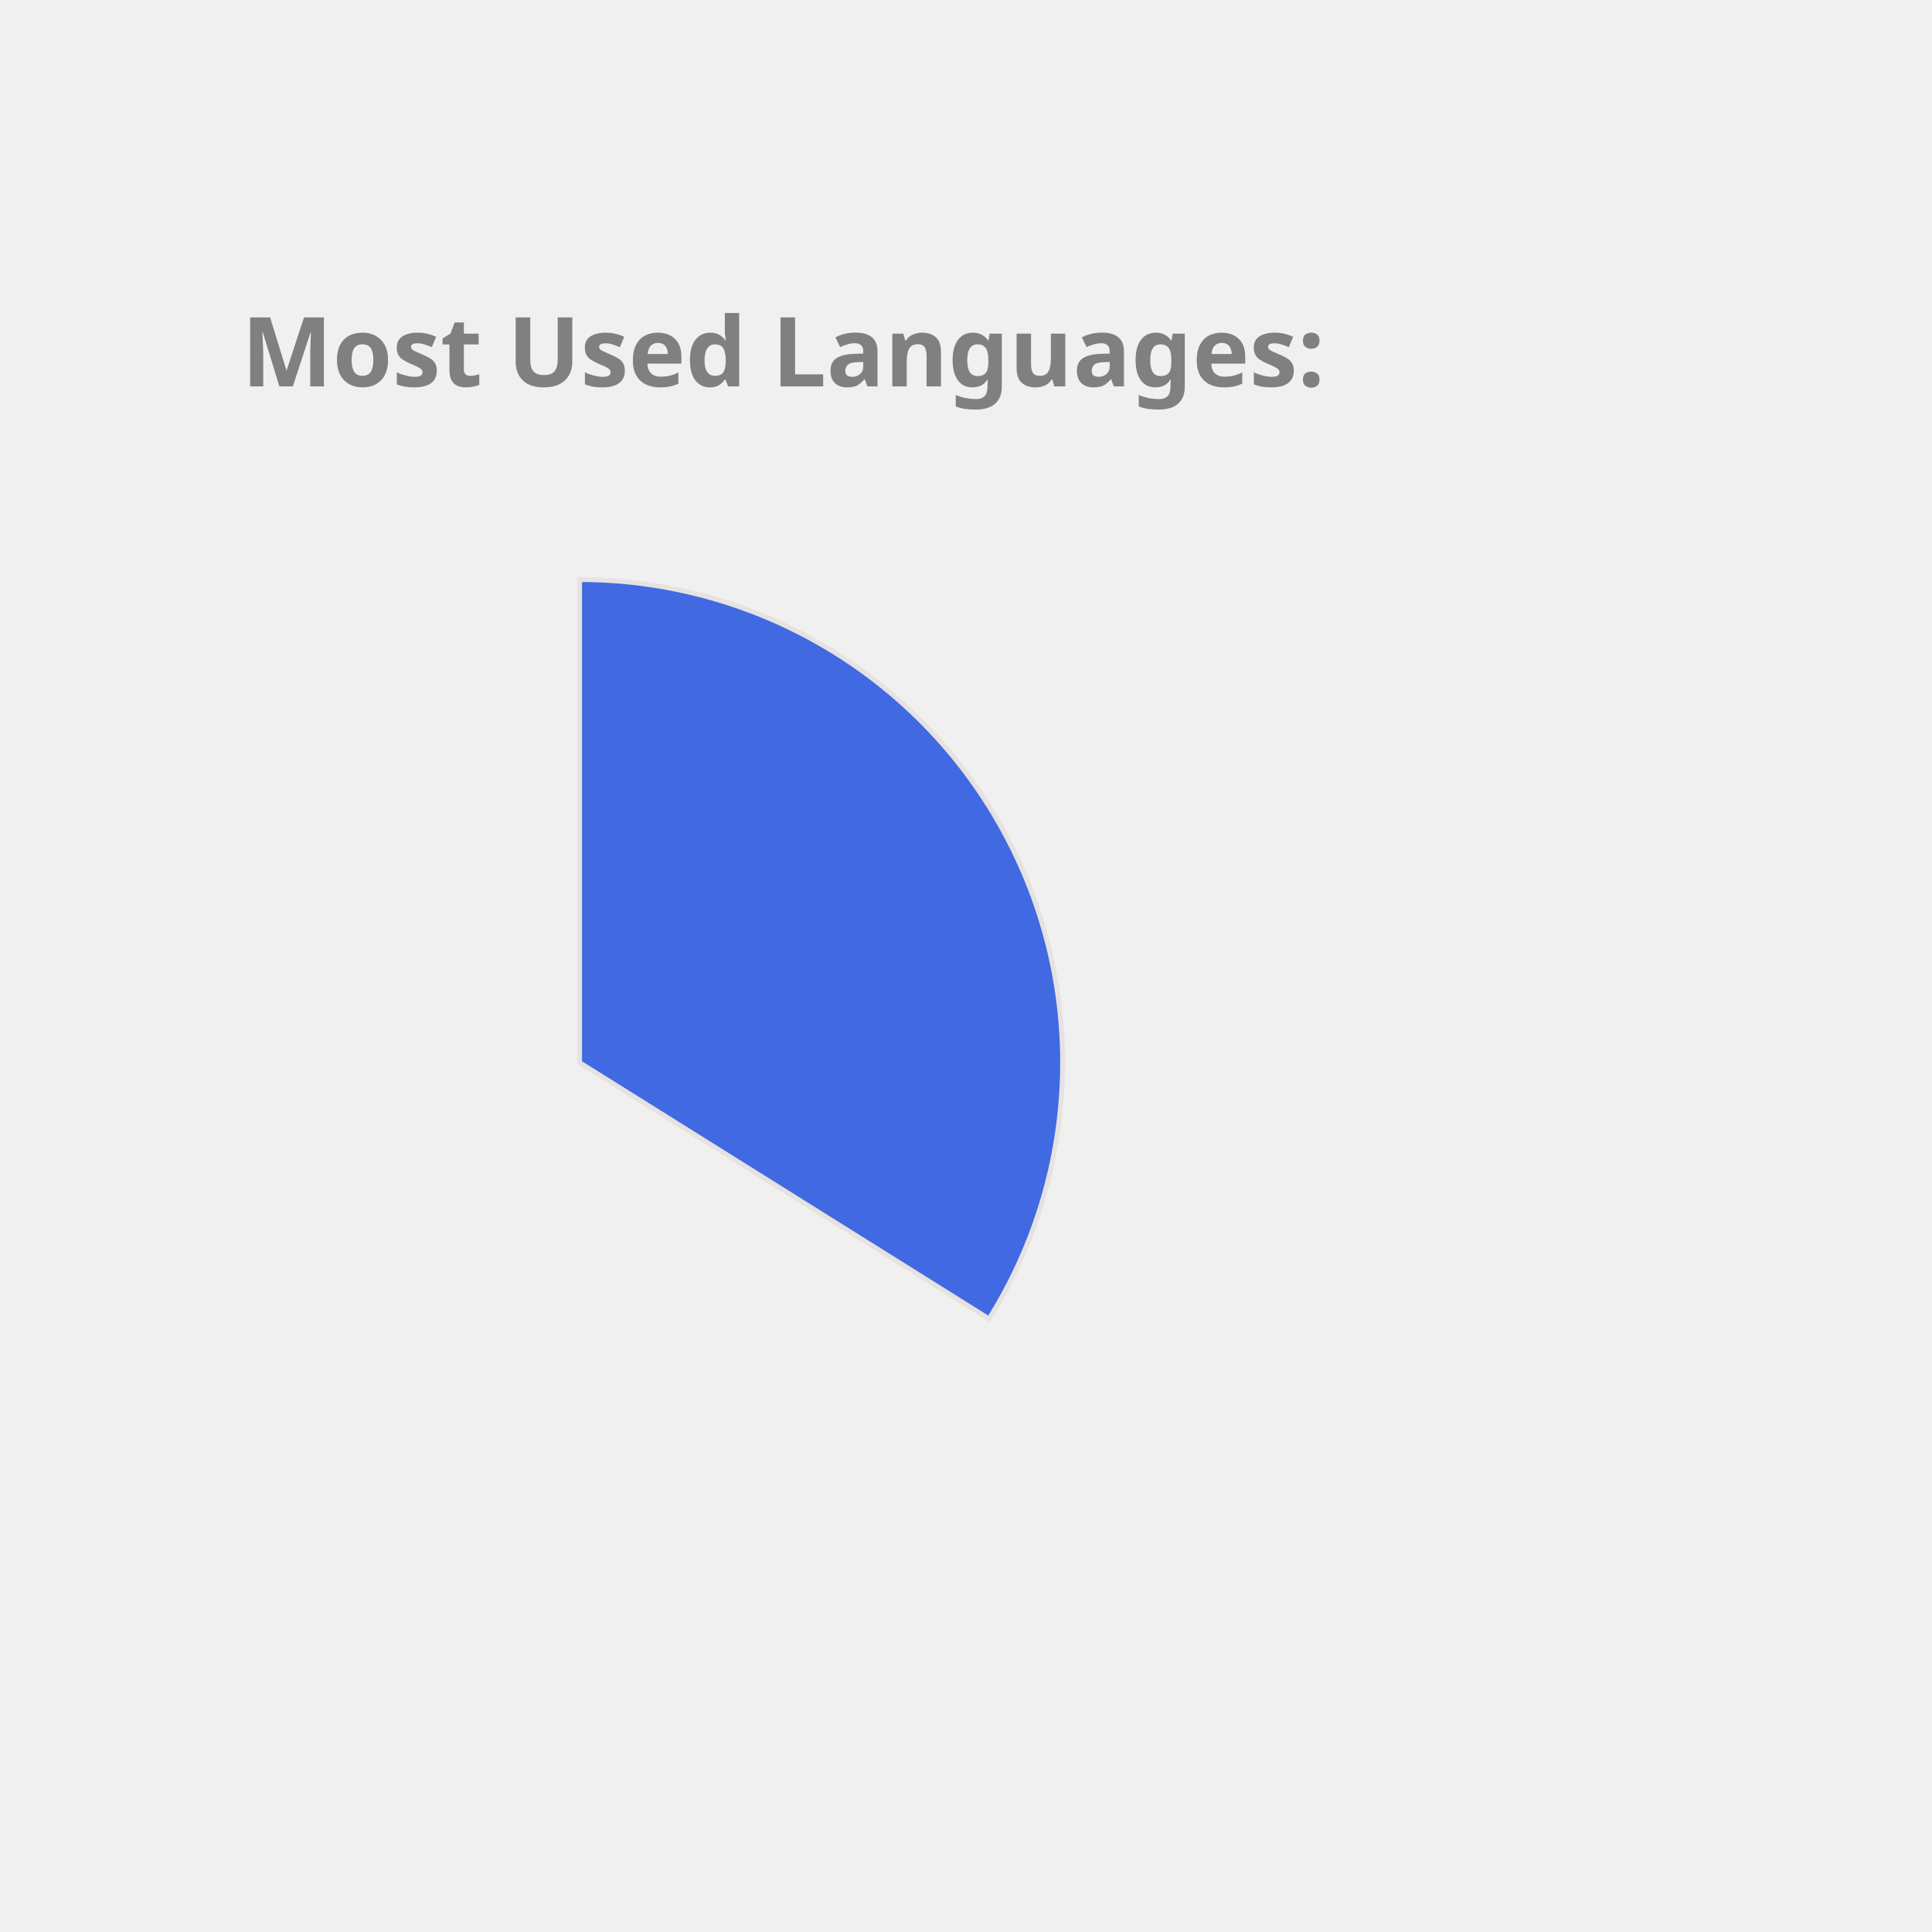
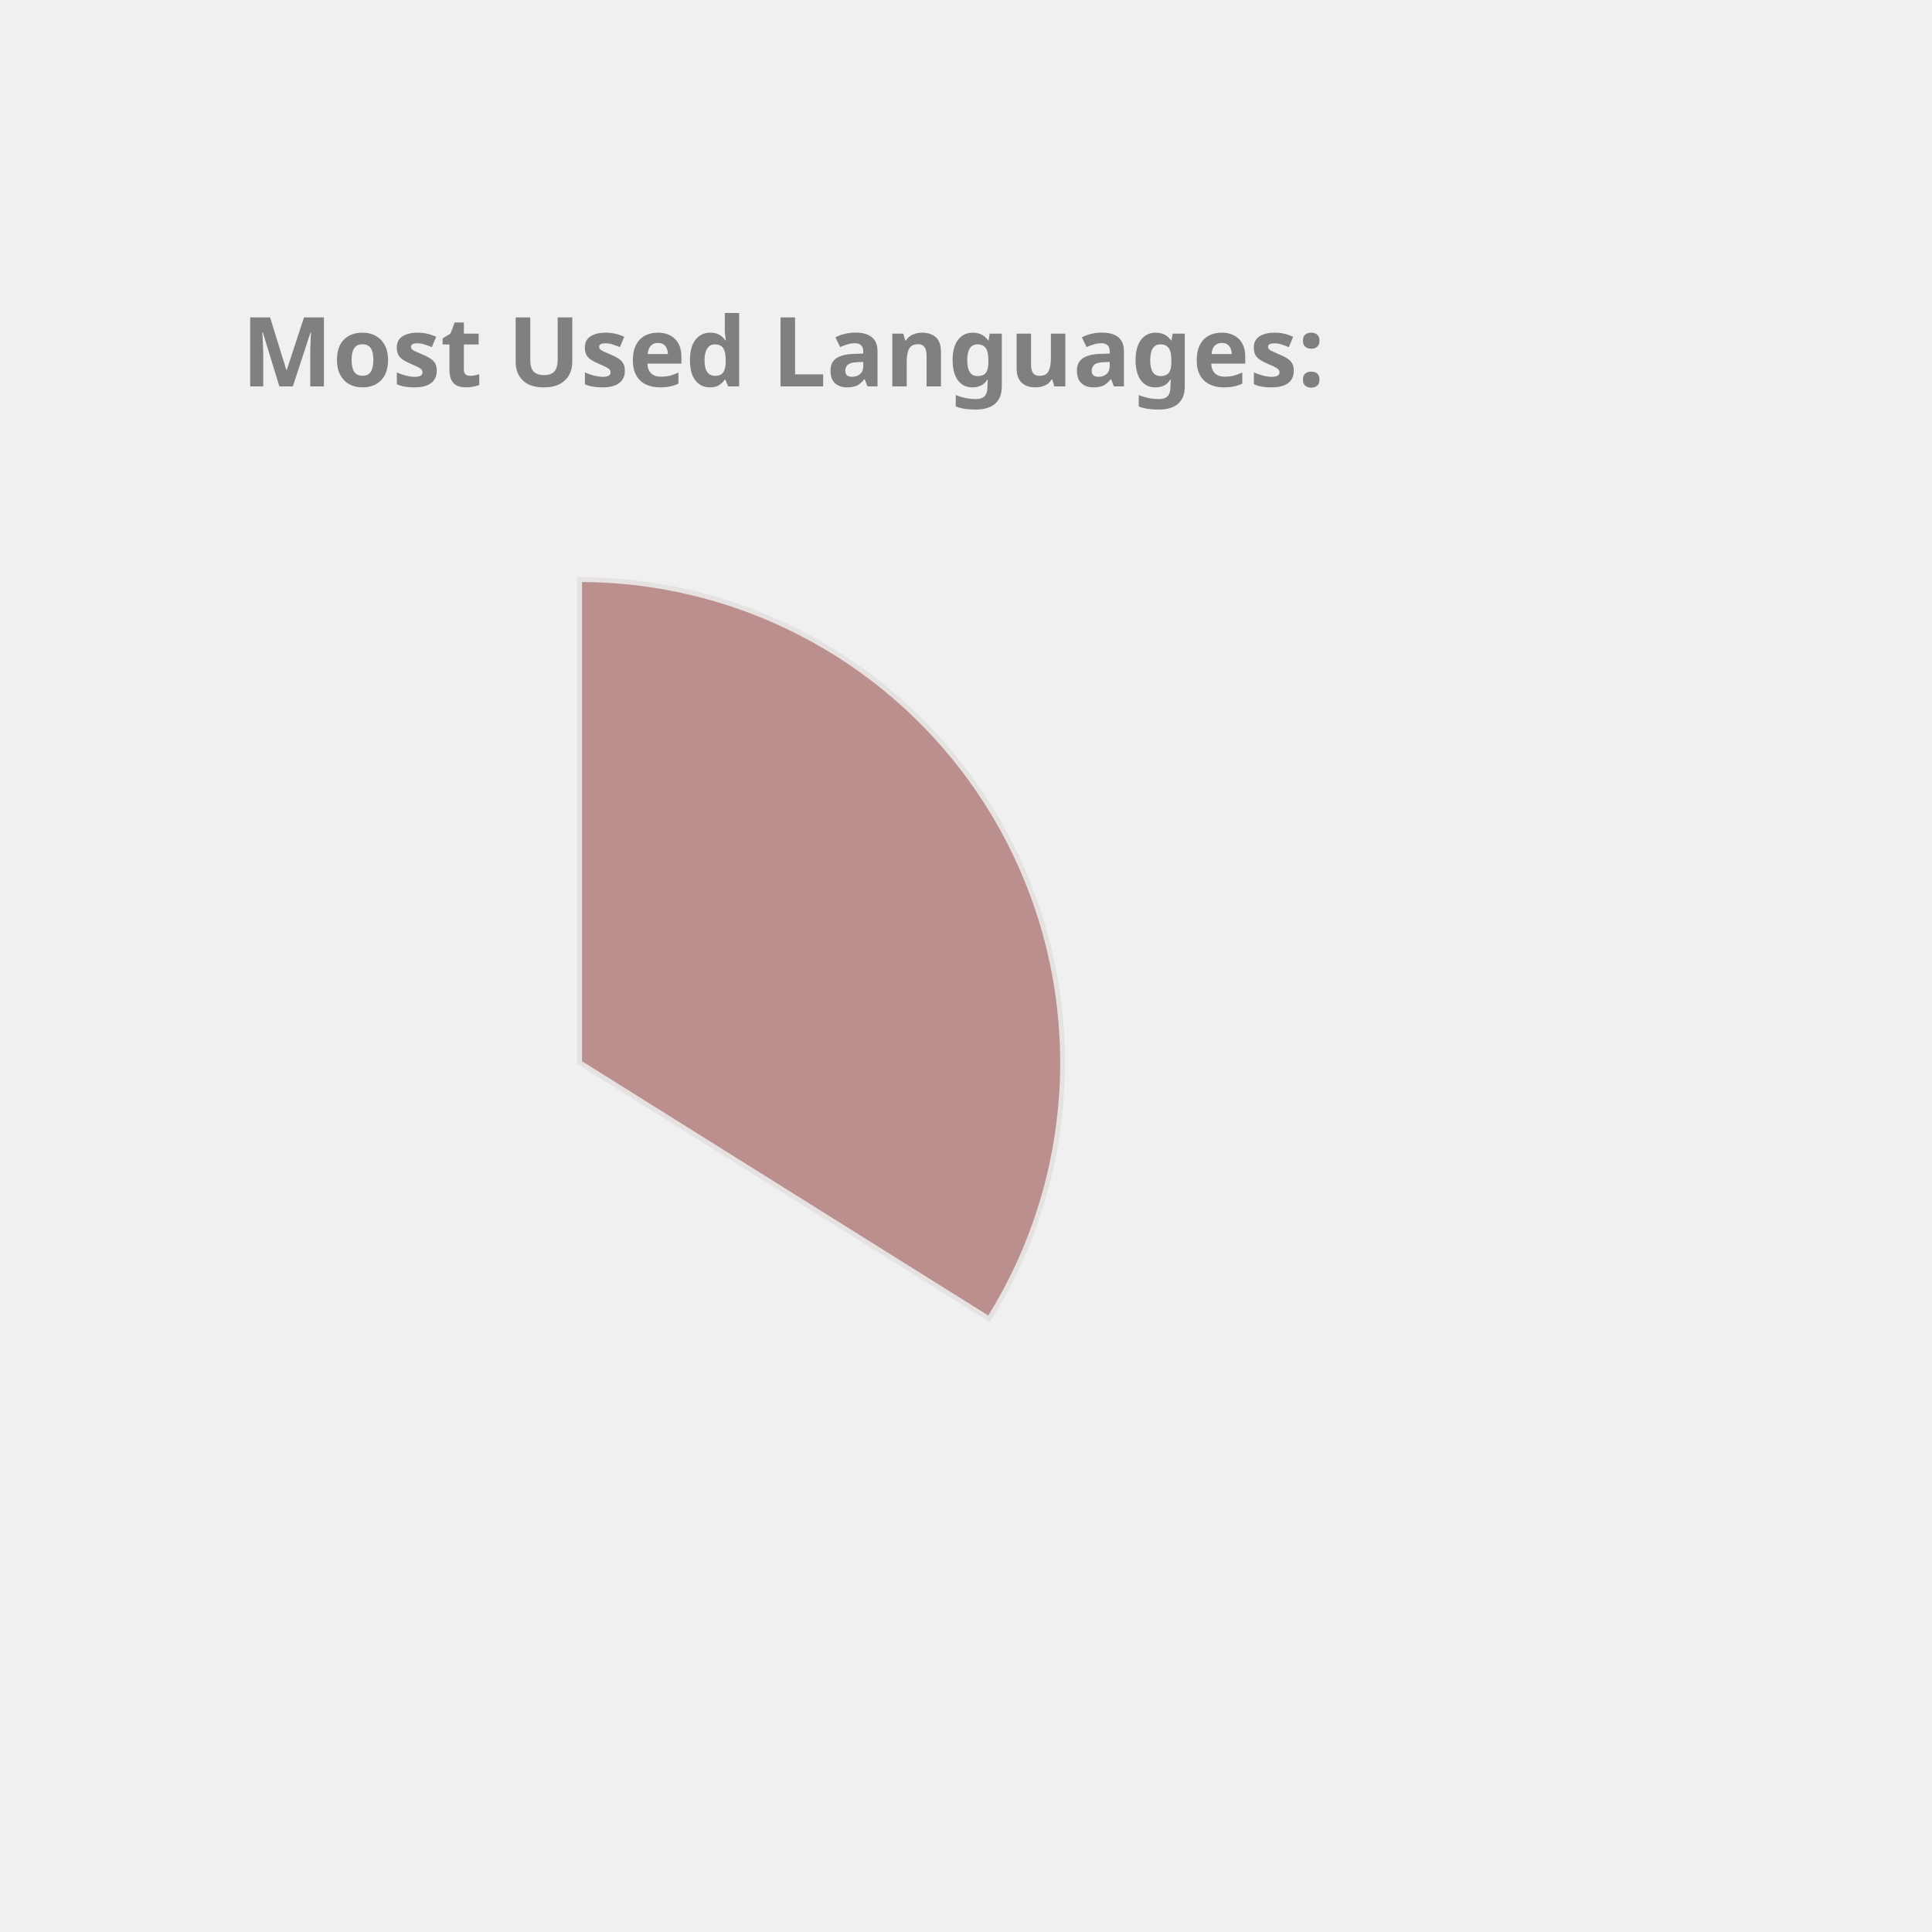
<svg xmlns="http://www.w3.org/2000/svg" height="350px" width="350px" viewBox="0 0 400 400">
  <style> 
        .label {
                font: bold 20px sans-serif;
                color: #404040;
                -webkit-text-stroke: 1px white;
        }

        path {
                stroke: #E6E2E1;
                stroke-width: 1px;
                transform: translate(60px, 100px);
        }

        .path_1 {
                animation: fadeIn 5s linear forwards;
        }

        .path_2 {
                transform: scale(0);
                animation: fadeIn 5s linear forwards 5s;
        }


        
        .path_3 {
                transform: scale(0);
                animation: fadeIn 5s linear forwards 10s;
        }


        .path_4 {
                transform: scale(0);
                animation: fadeIn 5s linear forwards 15s;
        }

        .path_5 {
                transform: scale(0);
                animation: fadeIn 5s linear forwards 20s;
        }

        .path_6 {
                transform: scale(0);
                animation: fadeIn 5s linear forwards 25s;
        }

        .path_7 {
                transform: scale(0);
                animation: fadeIn 5s linear forwards 30s;
        }

        .path_8 {
                transform: scale(0);
                animation: fadeIn 5s linear forwards 35s;
        }

        .path_9 {
                transform: scale(0);
                animation: fadeIn 5s linear forwards 40s;
        }

        .path_10 {
                transform: scale(0);
                animation: fadeIn 5s linear forwards 45s;
        }

        @keyframes fadeIn {
                0% {                        
                        transform: translate(250px, 300px) rotate(0deg) scale(0);
                        
                }
                50% {
                        transform: translate(150px, 220px) rotate(180deg) scale(0.5);
                        
                }
                
                100% {
                        transform: translate(60px, 120px) rotate(360deg) scale(1);
                        
                }
        }
        .txt_1 {
                opacity: 0;
                animation: txtShow 5s linear forwards 0s;
        }

        .txt_2 {
                opacity: 0;
                animation: txtShow 5s linear forwards 5s;
        }

        .txt_3 {
                opacity: 0;
                animation: txtShow 5s linear forwards 10s;
        }

        .txt_4 {
                opacity: 0;
                animation: txtShow 5s linear forwards 15s;
        }

        .txt_5 {
                opacity: 0;
                animation: txtShow 5s linear forwards 20s;
        }

        .txt_6 {
                opacity: 0;
                animation: txtShow 5s linear forwards 25s;
        }

        .txt_7 {
                opacity: 0;
                animation: txtShow 5s linear forwards 30s;
        }

        .txt_8 {
                opacity: 0;
                animation: txtShow 5s linear forwards 35s;
        }

        .txt_9 {
                opacity: 0;
                animation: txtShow 5s linear forwards 40s;
        }

        .txt_10 {
                opacity: 0;
                animation: txtShow 5s linear forwards 45s;
        }

        @keyframes txtShow {
                0% {                        
                        opacity: 0;
                        transform: translate(0px, 0px) scale(0);
                }
                100% {
                        opacity: 1;
                        transform: translate(0px, 0px) scale(1);
                        
                }
        }
</style>
-   <path class="path_1" d="M 60,120 L 60,20 A 100,100 0 0 1 144.768,173.051 Z" fill="RoyalBlue" stroke="#fff" stroke-width="2" />
-   <text class="txt_1" x="260" y="150" fill="RoyalBlue" stroke="RoyalBlue" stroke-width="1">TypeScript</text>
-   <path class="path_2" d="M 60,120 L 144.768,173.051 A 100,100 0 0 1 -11.594,189.817 Z" fill="Crimson" stroke="#fff" stroke-width="2" />
-   <text class="txt_2" x="260" y="170" fill="Crimson" stroke="Crimson" stroke-width="1">Java</text>
-   <path class="path_3" d="M 60,120 L -11.594,189.817 A 100,100 0 0 1 -34.299,86.718 Z" fill="Orange" stroke="#fff" stroke-width="2" />
-   <text class="txt_3" x="260" y="190" fill="Orange" stroke="Orange" stroke-width="1">JavaScript</text>
-   <path class="path_4" d="M 60,120 L -34.299,86.718 A 100,100 0 0 1 -23.06,64.312 Z" fill="MediumSlateBlue" stroke="#fff" stroke-width="2" />
-   <text class="txt_4" x="260" y="210" fill="MediumSlateBlue" stroke="MediumSlateBlue" stroke-width="1">HTML</text>
-   <path class="path_5" d="M 60,120 L -23.06,64.312 A 100,100 0 0 1 -10.265,48.846 Z" fill="MediumAquaMarine" stroke="#fff" stroke-width="2" />
-   <text class="txt_5" x="260" y="230" fill="MediumAquaMarine" stroke="MediumAquaMarine" stroke-width="1">Sass</text>
-   <path class="path_6" d="M 60,120 L -10.265,48.846 A 100,100 0 0 1 4.312,36.94 Z" fill="Pink" stroke="#fff" stroke-width="2" />
-   <text class="txt_6" x="260" y="250" fill="Pink" stroke="Pink" stroke-width="1">CSS</text>
-   <path class="path_7" d="M 60,120 L 4.312,36.94 A 100,100 0 0 1 19.709,28.476 Z" fill="Gold" stroke="#fff" stroke-width="2" />
-   <text class="txt_7" x="260" y="270" fill="Gold" stroke="Gold" stroke-width="1">MATLAB</text>
-   <path class="path_8" d="M 60,120 L 19.709,28.476 A 100,100 0 0 1 29.098,24.894 Z" fill="LightSeaGreen" stroke="#fff" stroke-width="2" />
-   <text class="txt_8" x="260" y="290" fill="LightSeaGreen" stroke="LightSeaGreen" stroke-width="1">C++</text>
-   <path class="path_9" d="M 60,120 L 29.098,24.894 A 100,100 0 0 1 36.35,22.837 Z" fill="SteelBlue" stroke="#fff" stroke-width="2" />
-   <text class="txt_9" x="260" y="310" fill="SteelBlue" stroke="SteelBlue" stroke-width="1">Python</text>
-   <path class="path_10" d="M 60,120 L 36.35,22.837 A 100,100 0 0 1 43.117,21.436 Z" fill="Coral" stroke="#fff" stroke-width="2" />
-   <text class="txt_10" x="260" y="330" fill="Coral" stroke="Coral" stroke-width="1">Batchfile</text>
+   <path class="path_1" d="M 60,120 L 60,20 A 100,100 0 0 1 144.768,173.051 Z" fill="RosyBrown" stroke="#fff" stroke-width="2" />
+   <text class="txt_1" x="260" y="150" fill="RosyBrown" stroke="RosyBrown" stroke-width="1">TypeScript</text>
+   <path class="path_2" d="M 60,120 L 144.768,173.051 A 100,100 0 0 1 -11.594,189.817 Z" fill="MediumAquaMarine" stroke="#fff" stroke-width="2" />
+   <text class="txt_2" x="260" y="170" fill="MediumAquaMarine" stroke="MediumAquaMarine" stroke-width="1">Java</text>
+   <path class="path_3" d="M 60,120 L -11.594,189.817 A 100,100 0 0 1 -34.299,86.718 Z" fill="Gold" stroke="#fff" stroke-width="2" />
+   <text class="txt_3" x="260" y="190" fill="Gold" stroke="Gold" stroke-width="1">JavaScript</text>
+   <path class="path_4" d="M 60,120 L -34.299,86.718 A 100,100 0 0 1 -23.06,64.312 Z" fill="Chocolate" stroke="#fff" stroke-width="2" />
+   <text class="txt_4" x="260" y="210" fill="Chocolate" stroke="Chocolate" stroke-width="1">HTML</text>
+   <path class="path_5" d="M 60,120 L -23.06,64.312 A 100,100 0 0 1 -10.265,48.846 Z" fill="SteelBlue" stroke="#fff" stroke-width="2" />
+   <text class="txt_5" x="260" y="230" fill="SteelBlue" stroke="SteelBlue" stroke-width="1">Sass</text>
+   <path class="path_6" d="M 60,120 L -10.265,48.846 A 100,100 0 0 1 4.312,36.94 Z" fill="IndianRed" stroke="#fff" stroke-width="2" />
+   <text class="txt_6" x="260" y="250" fill="IndianRed" stroke="IndianRed" stroke-width="1">CSS</text>
+   <path class="path_7" d="M 60,120 L 4.312,36.94 A 100,100 0 0 1 19.709,28.476 Z" fill="DarkKhaki" stroke="#fff" stroke-width="2" />
+   <text class="txt_7" x="260" y="270" fill="DarkKhaki" stroke="DarkKhaki" stroke-width="1">MATLAB</text>
+   <path class="path_8" d="M 60,120 L 19.709,28.476 A 100,100 0 0 1 29.098,24.894 Z" fill="Salmon" stroke="#fff" stroke-width="2" />
+   <text class="txt_8" x="260" y="290" fill="Salmon" stroke="Salmon" stroke-width="1">C++</text>
+   <path class="path_9" d="M 60,120 L 29.098,24.894 A 100,100 0 0 1 36.35,22.837 Z" fill="Coral" stroke="#fff" stroke-width="2" />
+   <text class="txt_9" x="260" y="310" fill="Coral" stroke="Coral" stroke-width="1">Python</text>
+   <path class="path_10" d="M 60,120 L 36.35,22.837 A 100,100 0 0 1 43.117,21.436 Z" fill="RoyalBlue" stroke="#fff" stroke-width="2" />
+   <text class="txt_10" x="260" y="330" fill="RoyalBlue" stroke="RoyalBlue" stroke-width="1">Batchfile</text>
  <g class="label">
    <text x="50" y="80" fill="grey">Most Used Languages:</text>
  </g>
</svg>
